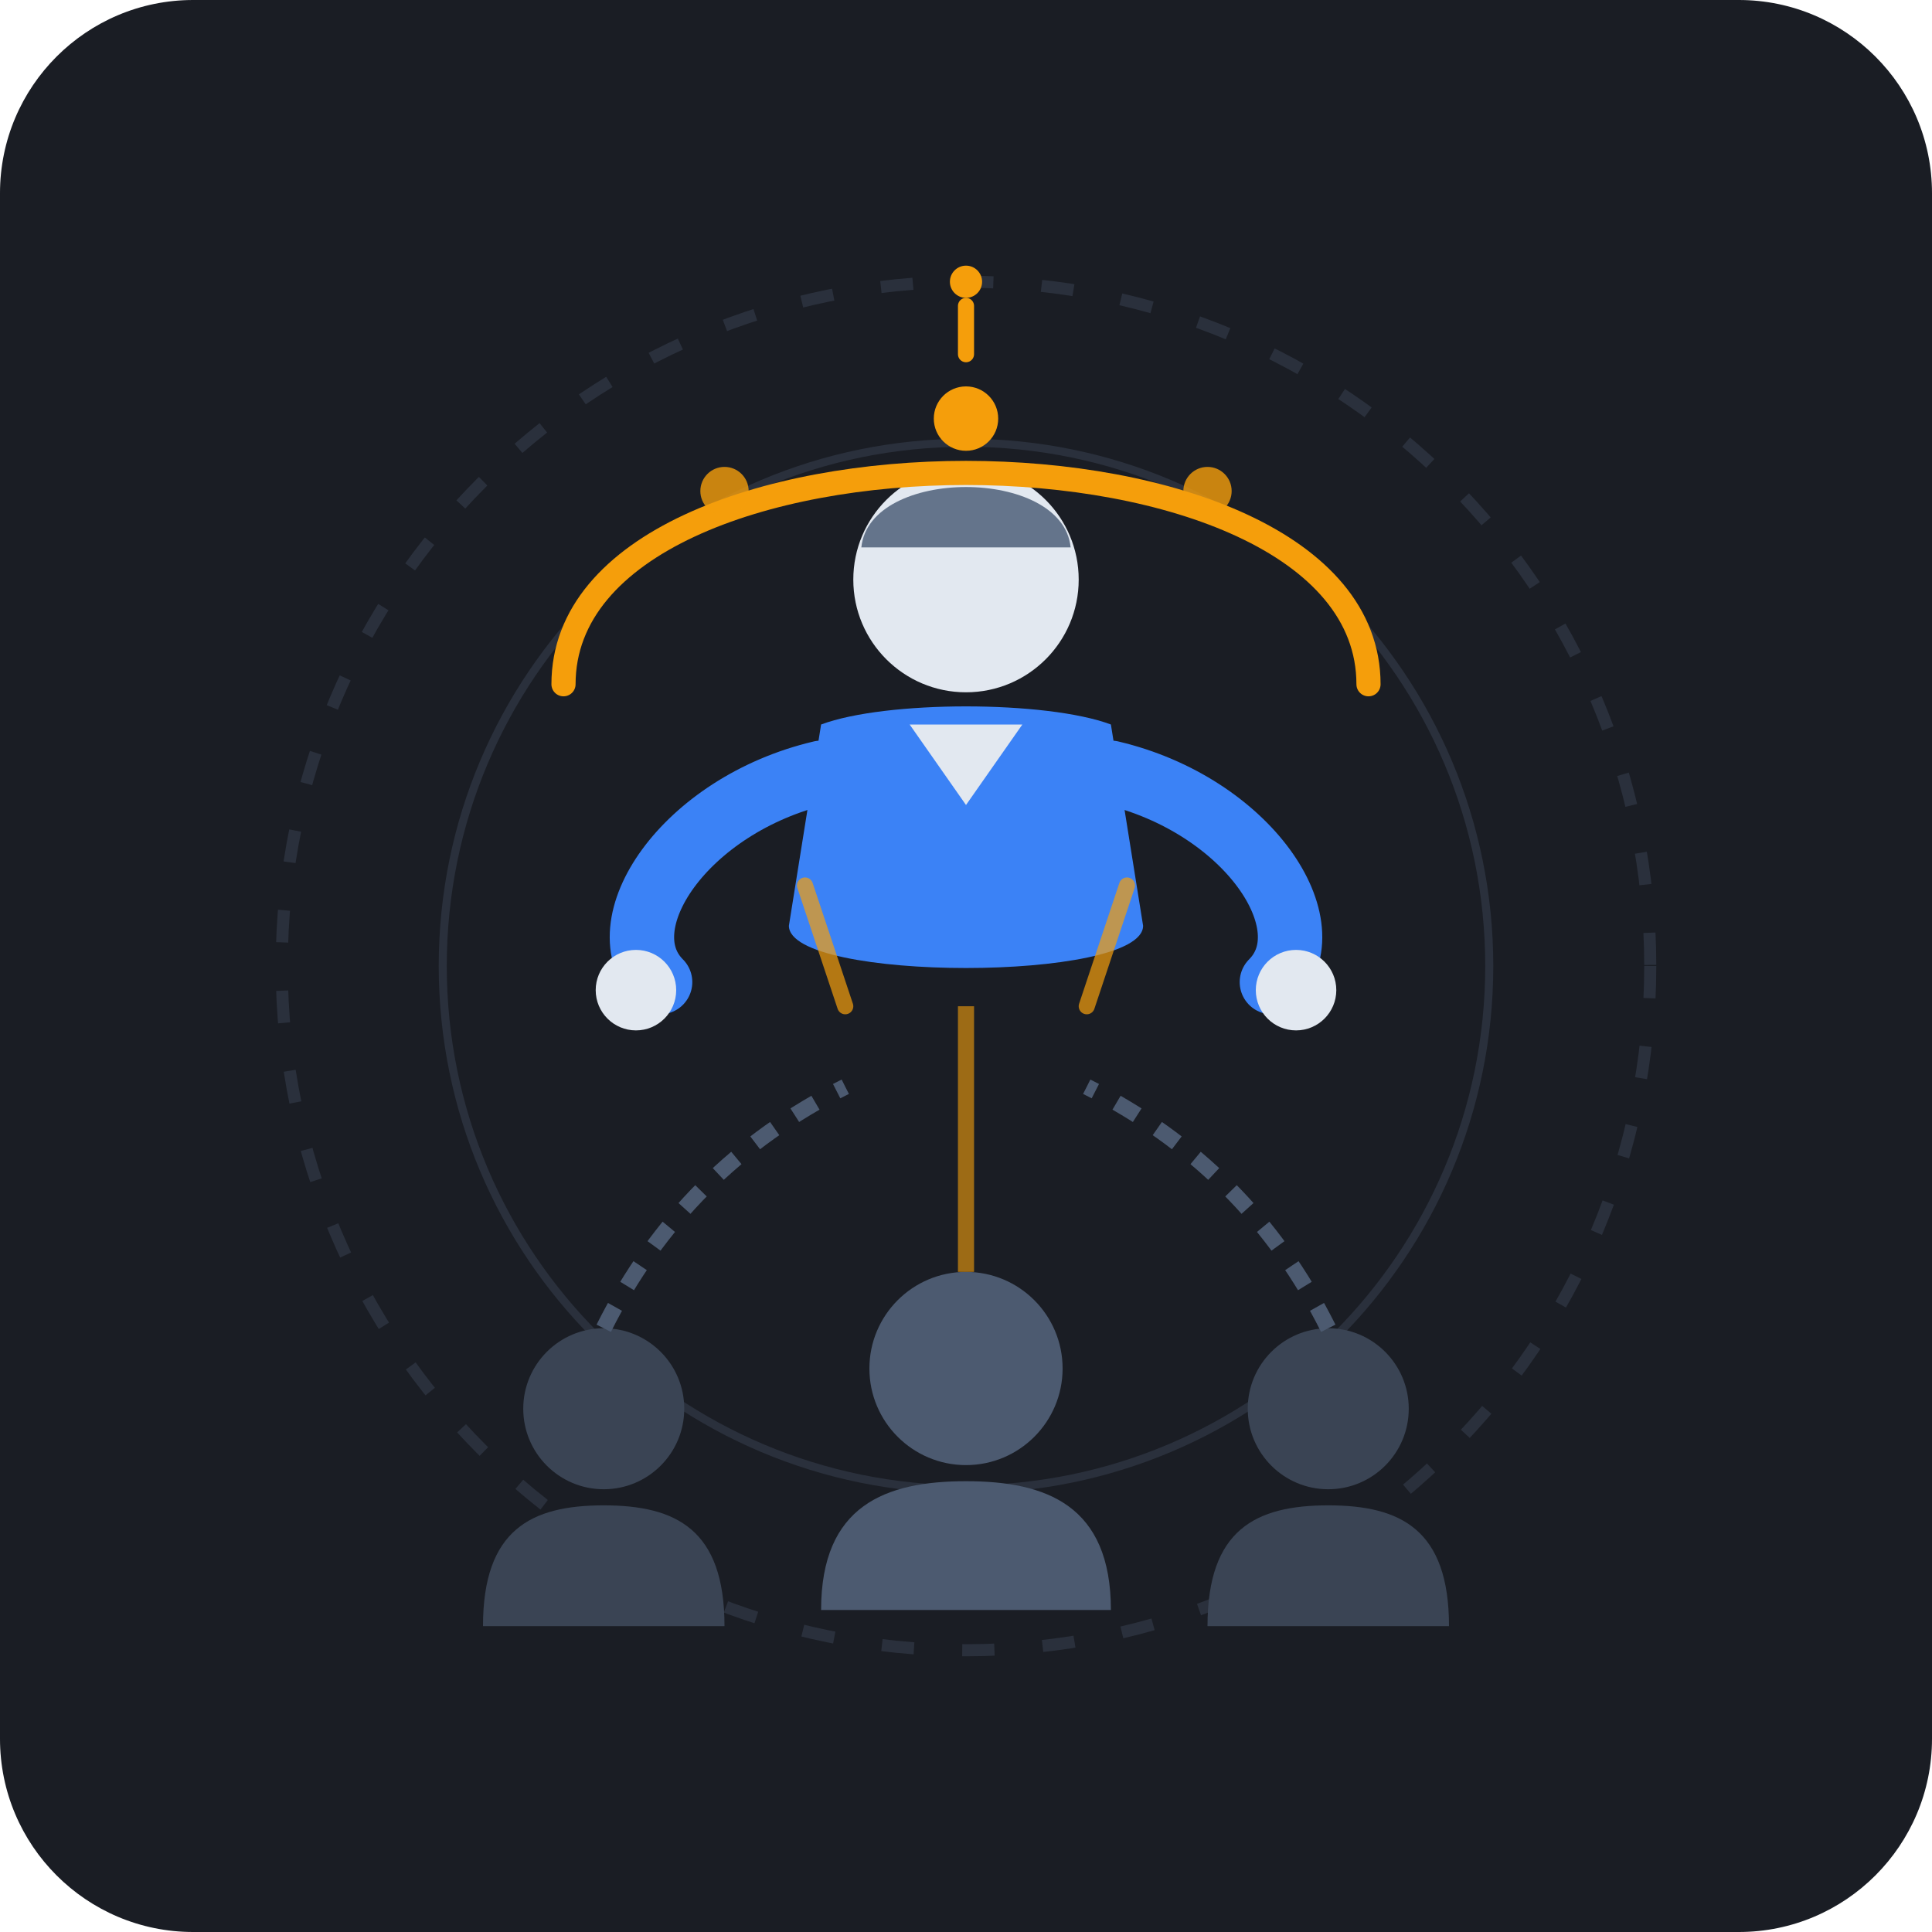
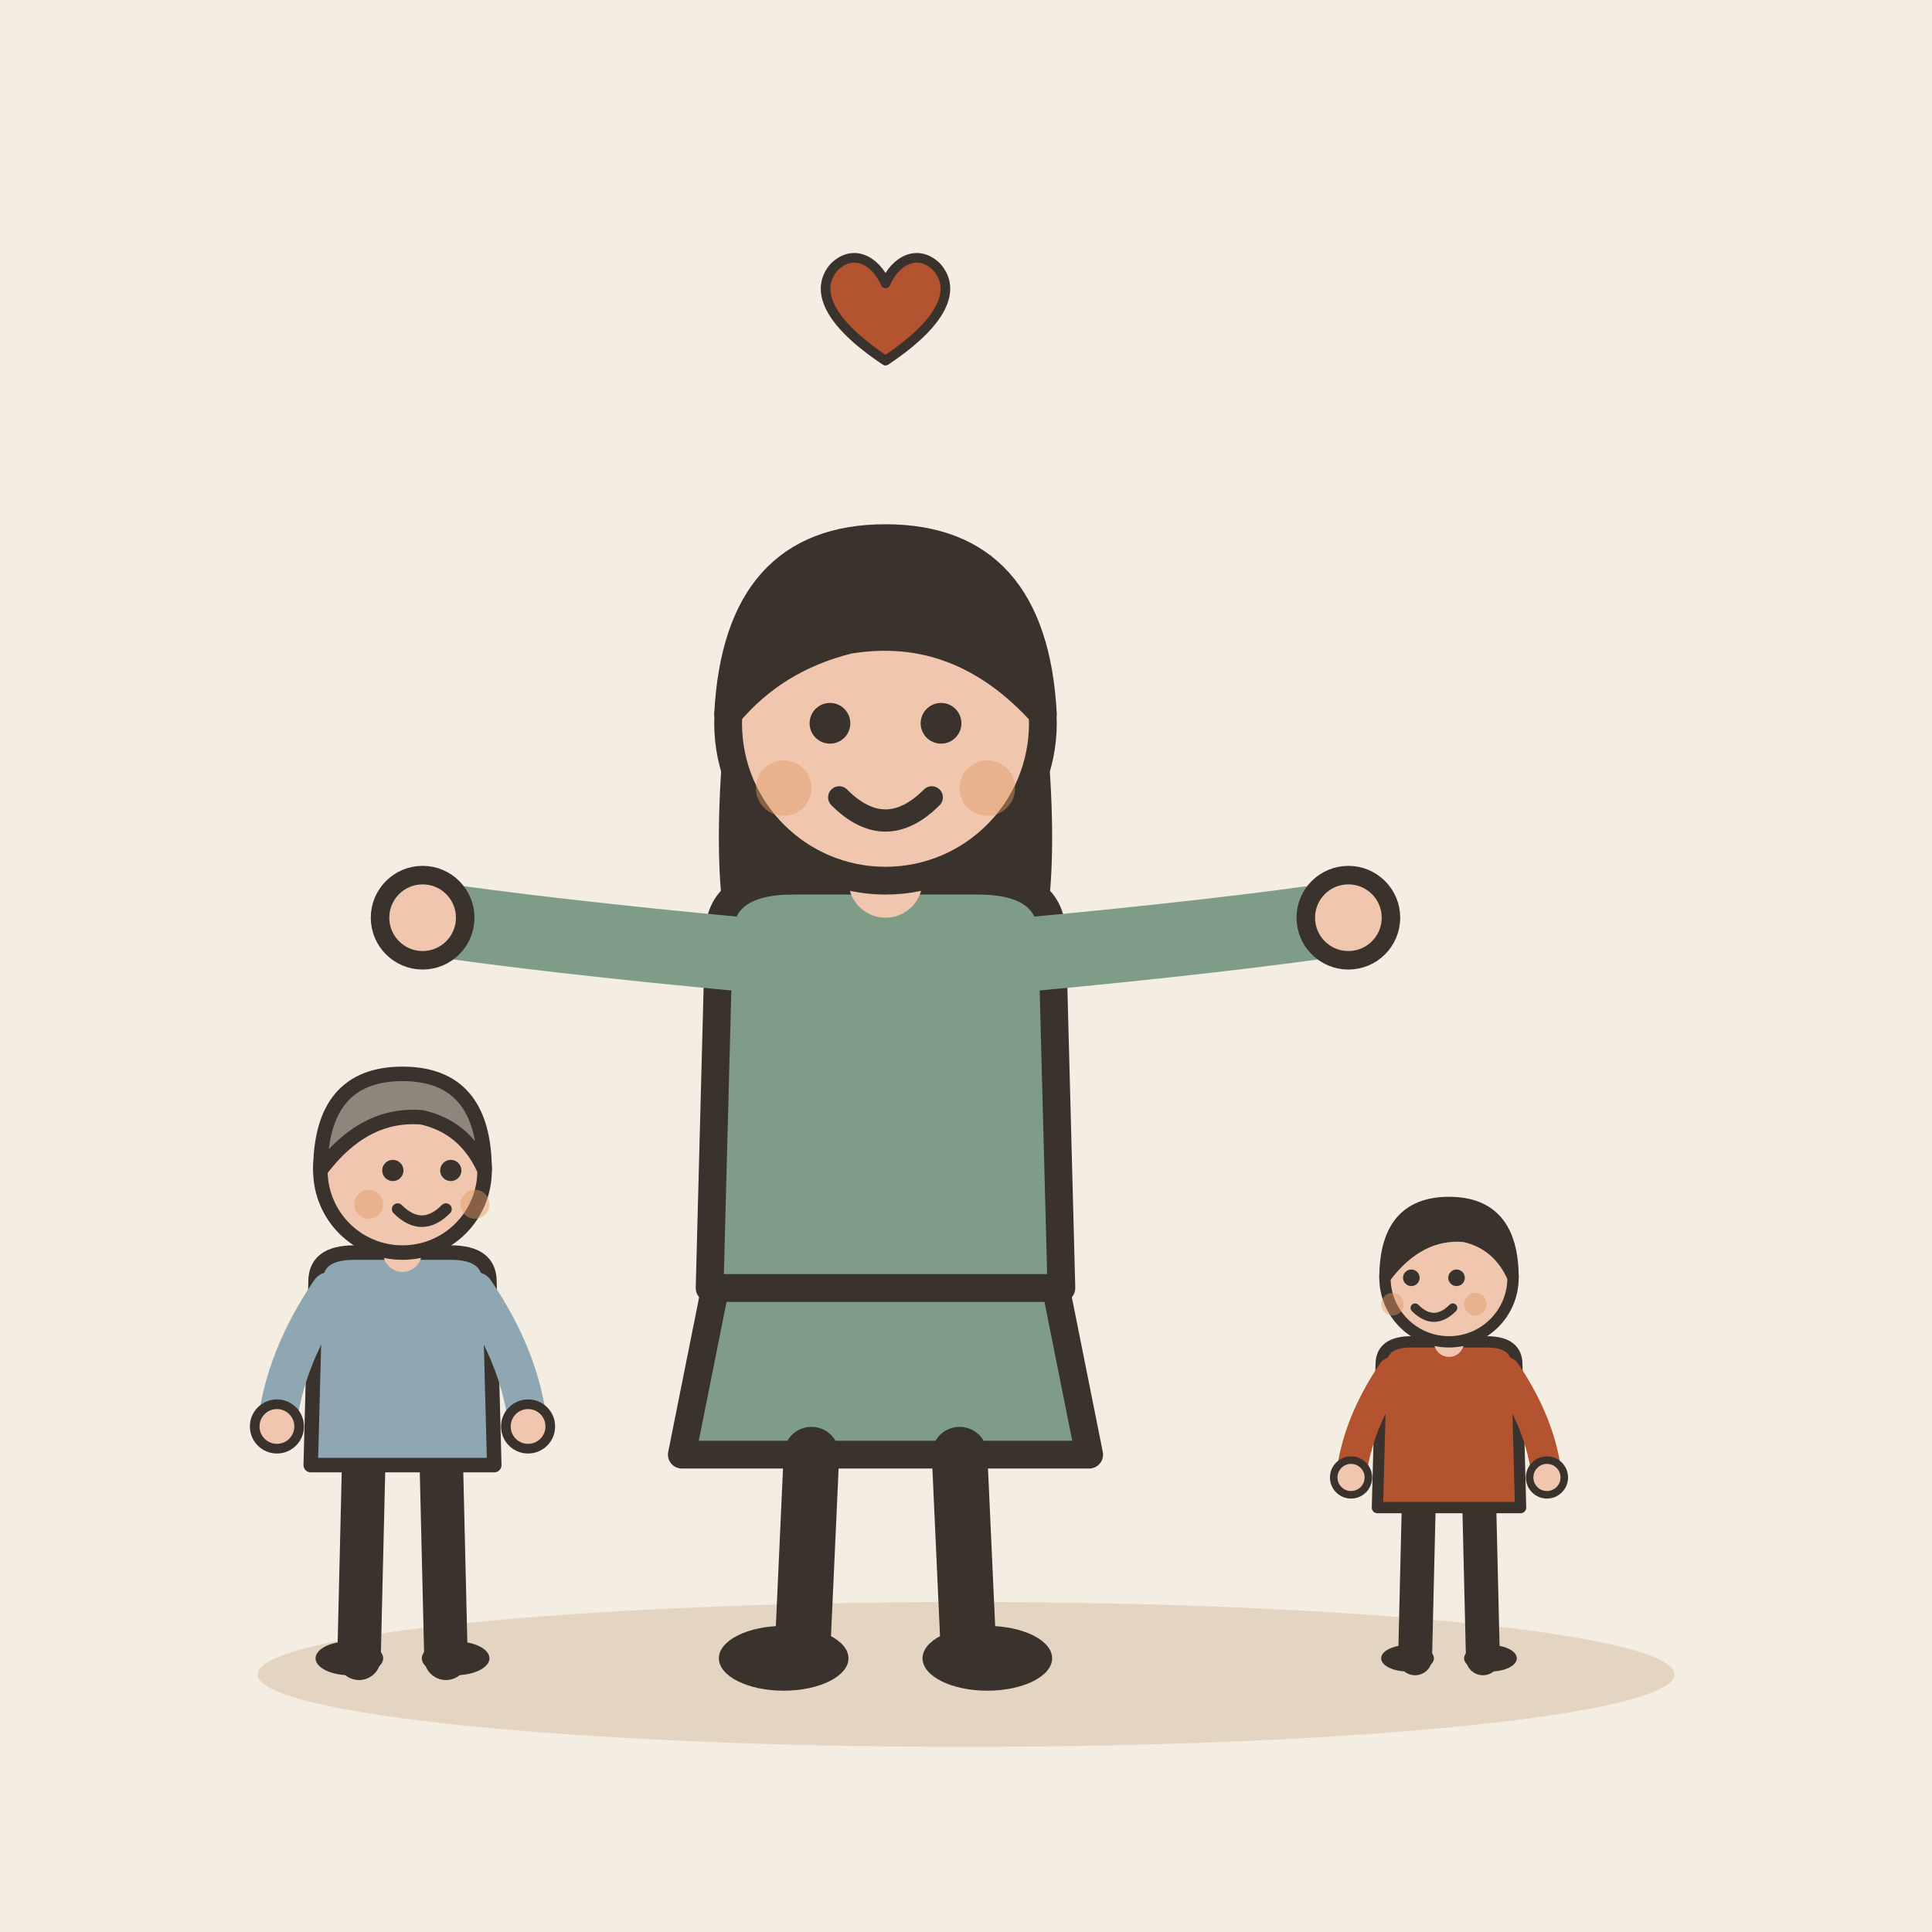
- <svg xmlns="http://www.w3.org/2000/svg" viewBox="0 0 240 240">
-   <rect width="240" height="240" rx="24" fill="#1A1D24" />
-   <circle cx="120" cy="120" r="85" fill="none" stroke="#2A303C" stroke-width="1.5" stroke-dasharray="4 6" />
-   <circle cx="120" cy="120" r="65" fill="none" stroke="#2A303C" stroke-width="1" />
-   <g transform="translate(0, 10)">
-     <circle cx="75" cy="165" r="10" fill="#3A4454" />
-     <path d="M 60 192 C 60 180, 66 177, 75 177 C 84 177, 90 180, 90 192 Z" fill="#3A4454" />
-     <circle cx="120" cy="160" r="12" fill="#4C5A70" />
-     <path d="M 102 190 C 102 177, 110 174, 120 174 C 130 174, 138 177, 138 190 Z" fill="#4C5A70" />
-     <circle cx="165" cy="165" r="10" fill="#3A4454" />
-     <path d="M 150 192 C 150 180, 156 177, 165 177 C 174 177, 180 180, 180 192 Z" fill="#3A4454" />
-     <path d="M 75 155 Q 85 135, 105 125" fill="none" stroke="#4C5A70" stroke-width="2" stroke-dasharray="3 3" />
-     <path d="M 120 148 Q 120 130, 120 115" fill="none" stroke="#F59E0B" stroke-width="2" opacity="0.6" />
-     <path d="M 165 155 Q 155 135, 135 125" fill="none" stroke="#4C5A70" stroke-width="2" stroke-dasharray="3 3" />
+ <svg xmlns="http://www.w3.org/2000/svg" viewBox="0 0 240 240" data-style="editorial">
+   <rect width="240" height="240" fill="#F4EDE2" />
+   <ellipse cx="120" cy="208" rx="88" ry="9" fill="#E3D5C1" />
+   <g transform="translate(110 206) scale(1.15 1.15)">
+     <path d="M-18 -42L-22 -22L22 -22L18 -42Z" fill="#7E9C86" stroke="#3A332D" stroke-width="3" stroke-linecap="round" stroke-linejoin="round" />
+     <path d="M-8 -22L-9 0" stroke="#3A332D" stroke-width="6" stroke-linecap="round" fill="none" />
+     <path d="M8 -22L9 0" stroke="#3A332D" stroke-width="6" stroke-linecap="round" fill="none" />
+     <ellipse cx="-11" cy="0" rx="7" ry="3.5" fill="#3A332D" />
+     <ellipse cx="11" cy="0" rx="7" ry="3.5" fill="#3A332D" />
+     <path d="M-17 -104Q-20 -78 -14 -70L-6 -78L6 -78L14 -70Q20 -78 17 -104Z" fill="#3A332D" />
+     <path d="M-18 -78Q-18 -84 -10 -84L10 -84Q18 -84 18 -78L19 -40L-19 -40Z" fill="#7E9C86" stroke="#3A332D" stroke-width="3" stroke-linecap="round" stroke-linejoin="round" />
+     <path d="M-15 -76Q-36.5 -78 -50 -80" fill="none" stroke="#7E9C86" stroke-width="8" stroke-linecap="round" stroke-linejoin="round" />
+     <circle cx="-50" cy="-80" r="4.6" fill="#F0C7AE" stroke="#3A332D" stroke-linecap="round" stroke-linejoin="round" stroke-width="2" />
+     <path d="M15 -76Q36.5 -78 50 -80" fill="none" stroke="#7E9C86" stroke-width="8" stroke-linecap="round" stroke-linejoin="round" />
+     <circle cx="50" cy="-80" r="4.6" fill="#F0C7AE" stroke="#3A332D" stroke-linecap="round" stroke-linejoin="round" stroke-width="2" />
+     <path d="M0 -84L0 -88" stroke="#F0C7AE" stroke-width="8" stroke-linecap="round" fill="none" />
+     <circle cx="0" cy="-101" r="17" fill="#F0C7AE" stroke="#3A332D" stroke-width="3" stroke-linecap="round" stroke-linejoin="round" />
+     <path d="M-17 -102Q-16 -121 0 -121Q16 -121 17 -102Q8 -112 -4 -110Q-12 -108 -17 -102Z" fill="#3A332D" stroke="#3A332D" stroke-width="3" stroke-linecap="round" stroke-linejoin="round" />
+     <circle cx="-6" cy="-101" r="2.2" fill="#3A332D" />
+     <circle cx="6" cy="-101" r="2.2" fill="#3A332D" />
+     <path d="M-5 -93Q0 -88 5 -93" fill="none" stroke="#3A332D" stroke-width="2.4" stroke-linecap="round" stroke-linejoin="round" />
+     <circle cx="-11" cy="-94" r="3" fill="#E39A62" opacity="0.45" />
+     <circle cx="11" cy="-94" r="3" fill="#E39A62" opacity="0.45" />
  </g>
-   <g transform="translate(0, 0)">
-     <circle cx="120" cy="72" r="14" fill="#E2E8F0" />
-     <path d="M 107 68 C 108 58, 132 58, 133 68 Z" fill="#64748B" />
-     <path d="M 98 115 L 102 90 C 110 87, 130 87, 138 90 L 142 115 C 142 122, 98 122, 98 115 Z" fill="#3B82F6" />
-     <path d="M 113 90 L 120 100 L 127 90 Z" fill="#E2E8F0" />
-     <path d="M 102 96 C 85 100, 75 115, 82 122" fill="none" stroke="#3B82F6" stroke-width="8" stroke-linecap="round" />
-     <path d="M 138 96 C 155 100, 165 115, 158 122" fill="none" stroke="#3B82F6" stroke-width="8" stroke-linecap="round" />
-     <circle cx="79" cy="123" r="5" fill="#E2E8F0" />
-     <circle cx="161" cy="123" r="5" fill="#E2E8F0" />
+   <g transform="translate(50 206) scale(0.6 0.6)">
+     <path d="M-8 -42L-9 0" stroke="#3A332D" stroke-width="9" stroke-linecap="round" fill="none" />
+     <path d="M8 -42L9 0" stroke="#3A332D" stroke-width="9" stroke-linecap="round" fill="none" />
+     <ellipse cx="-11" cy="0" rx="7" ry="3.5" fill="#3A332D" />
+     <ellipse cx="11" cy="0" rx="7" ry="3.5" fill="#3A332D" />
+     <path d="M-18 -78Q-18 -84 -10 -84L10 -84Q18 -84 18 -78L19 -40L-19 -40Z" fill="#8FA7B3" stroke="#3A332D" stroke-width="3" stroke-linecap="round" stroke-linejoin="round" />
+     <path d="M-15 -76Q-24.5 -62 -26 -48" fill="none" stroke="#8FA7B3" stroke-width="8" stroke-linecap="round" stroke-linejoin="round" />
+     <circle cx="-26" cy="-48" r="4.6" fill="#F0C7AE" stroke="#3A332D" stroke-linecap="round" stroke-linejoin="round" stroke-width="2" />
+     <path d="M15 -76Q24.5 -62 26 -48" fill="none" stroke="#8FA7B3" stroke-width="8" stroke-linecap="round" stroke-linejoin="round" />
+     <circle cx="26" cy="-48" r="4.6" fill="#F0C7AE" stroke="#3A332D" stroke-linecap="round" stroke-linejoin="round" stroke-width="2" />
+     <path d="M0 -84L0 -88" stroke="#F0C7AE" stroke-width="8" stroke-linecap="round" fill="none" />
+     <circle cx="0" cy="-101" r="17" fill="#F0C7AE" stroke="#3A332D" stroke-width="3" stroke-linecap="round" stroke-linejoin="round" />
+     <path d="M-17 -101Q-17 -121 0 -121Q17 -121 17 -101Q13 -110 4 -112Q-8 -113 -17 -101Z" fill="#8F857A" stroke="#3A332D" stroke-width="3" stroke-linecap="round" stroke-linejoin="round" />
+     <circle cx="-2" cy="-101" r="2.2" fill="#3A332D" />
+     <circle cx="10" cy="-101" r="2.2" fill="#3A332D" />
+     <path d="M-1 -93Q4 -88 9 -93" fill="none" stroke="#3A332D" stroke-width="2.4" stroke-linecap="round" stroke-linejoin="round" />
+     <circle cx="-7" cy="-94" r="3" fill="#E39A62" opacity="0.45" />
+     <circle cx="15" cy="-94" r="3" fill="#E39A62" opacity="0.45" />
  </g>
-   <g>
-     <path d="M 70 85 C 70 50, 170 50, 170 85" fill="none" stroke="#F59E0B" stroke-width="3" stroke-linecap="round" />
-     <circle cx="120" cy="52" r="4" fill="#F59E0B" />
-     <circle cx="90" cy="61" r="3" fill="#F59E0B" opacity="0.8" />
-     <circle cx="150" cy="61" r="3" fill="#F59E0B" opacity="0.8" />
-     <line x1="100" y1="110" x2="105" y2="125" stroke="#F59E0B" stroke-width="2" stroke-linecap="round" opacity="0.7" />
-     <line x1="140" y1="110" x2="135" y2="125" stroke="#F59E0B" stroke-width="2" stroke-linecap="round" opacity="0.7" />
+   <g transform="translate(180 206) scale(0.468 0.468)">
+     <path d="M-8 -42L-9 0" stroke="#3A332D" stroke-width="9" stroke-linecap="round" fill="none" />
+     <path d="M8 -42L9 0" stroke="#3A332D" stroke-width="9" stroke-linecap="round" fill="none" />
+     <ellipse cx="-11" cy="0" rx="7" ry="3.5" fill="#3A332D" />
+     <ellipse cx="11" cy="0" rx="7" ry="3.5" fill="#3A332D" />
+     <path d="M-18 -78Q-18 -84 -10 -84L10 -84Q18 -84 18 -78L19 -40L-19 -40Z" fill="#B4532F" stroke="#3A332D" stroke-width="3" stroke-linecap="round" stroke-linejoin="round" />
+     <path d="M-15 -76Q-24.5 -62 -26 -48" fill="none" stroke="#B4532F" stroke-width="8" stroke-linecap="round" stroke-linejoin="round" />
+     <circle cx="-26" cy="-48" r="4.6" fill="#F0C7AE" stroke="#3A332D" stroke-linecap="round" stroke-linejoin="round" stroke-width="2" />
+     <path d="M15 -76Q24.5 -62 26 -48" fill="none" stroke="#B4532F" stroke-width="8" stroke-linecap="round" stroke-linejoin="round" />
+     <circle cx="26" cy="-48" r="4.6" fill="#F0C7AE" stroke="#3A332D" stroke-linecap="round" stroke-linejoin="round" stroke-width="2" />
+     <path d="M0 -84L0 -88" stroke="#F0C7AE" stroke-width="8" stroke-linecap="round" fill="none" />
+     <circle cx="0" cy="-101" r="17" fill="#F0C7AE" stroke="#3A332D" stroke-width="3" stroke-linecap="round" stroke-linejoin="round" />
+     <path d="M-17 -101Q-17 -121 0 -121Q17 -121 17 -101Q13 -110 4 -112Q-8 -113 -17 -101Z" fill="#3A332D" stroke="#3A332D" stroke-width="3" stroke-linecap="round" stroke-linejoin="round" />
+     <circle cx="-10" cy="-101" r="2.2" fill="#3A332D" />
+     <circle cx="2" cy="-101" r="2.2" fill="#3A332D" />
+     <path d="M-9 -93Q-4 -88 1 -93" fill="none" stroke="#3A332D" stroke-width="2.4" stroke-linecap="round" stroke-linejoin="round" />
+     <circle cx="-15" cy="-94" r="3" fill="#E39A62" opacity="0.45" />
+     <circle cx="7" cy="-94" r="3" fill="#E39A62" opacity="0.45" />
  </g>
-   <circle cx="120" cy="35" r="2" fill="#F59E0B" />
-   <path d="M 120 38 L 120 44" stroke="#F59E0B" stroke-width="2" stroke-linecap="round" />
+   <g transform="translate(110 40) scale(0.4 0.4)">
+     <path d="M0 12C-18 0 -22 -10 -16 -17C-10 -23 -3 -19 0 -12C3 -19 10 -23 16 -17C22 -10 18 0 0 12Z" fill="#B4532F" stroke="#3A332D" stroke-width="3" stroke-linecap="round" stroke-linejoin="round" />
+   </g>
</svg>
